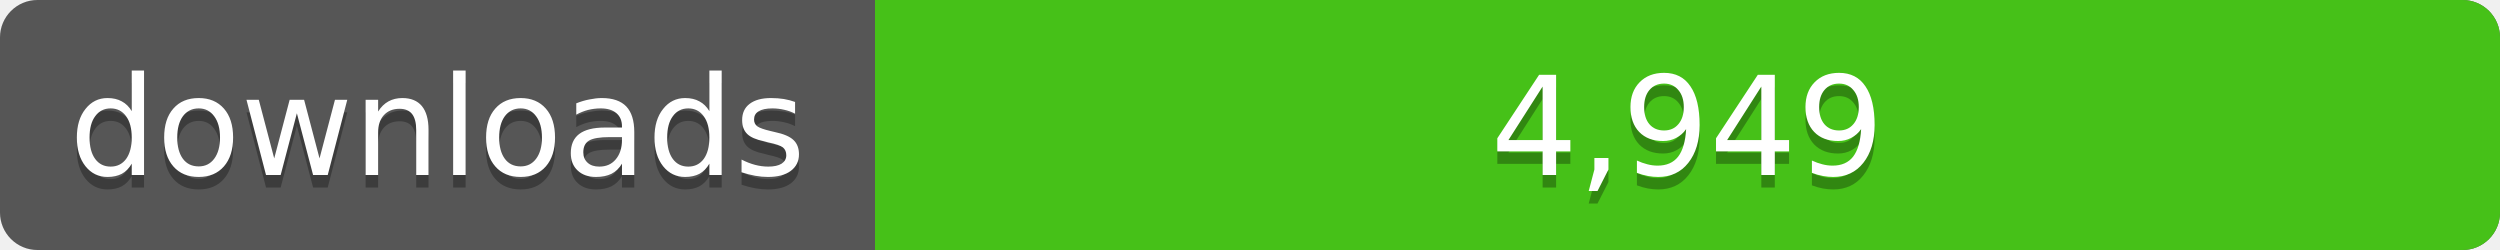
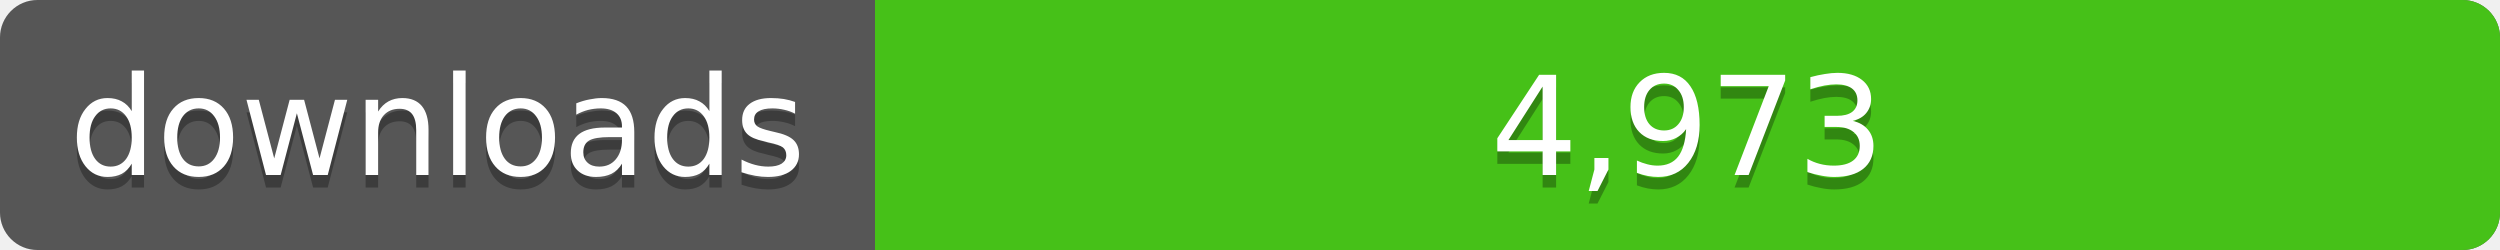
<svg xmlns="http://www.w3.org/2000/svg" width="200" height="20">
  <linearGradient id="a" x2="0" y2="100%%">
    <stop offset="0" stop-color="#bbb" stop-opacity=".1" />
    <stop offset="1" stop-opacity=".1" />
  </linearGradient>
  <rect rx="3" width="200" height="20" fill="#555" />
  <rect rx="3" x="70" width="130" height="20" fill="#4c1" />
  <path fill="#4c1" d="M70 0h4v20h-4z" />
  <rect rx="3" width="200" height="20" fill="url(#a)" />
  <g fill="#fff" text-anchor="middle" font-family="DejaVu Sans,Verdana,Geneva,sans-serif" font-size="11">
    <text x="35" y="15" fill="#010101" fill-opacity=".3">downloads</text>
    <text x="35" y="14">downloads</text>
-     <text x="135" y="15" fill="#010101" fill-opacity=".3">4,949</text>
-     <text x="135" y="14">4,949</text>
+     <text x="135" y="15" fill="#010101" fill-opacity=".3">4,973</text>
+     <text x="135" y="14">4,973</text>
  </g>
</svg>
